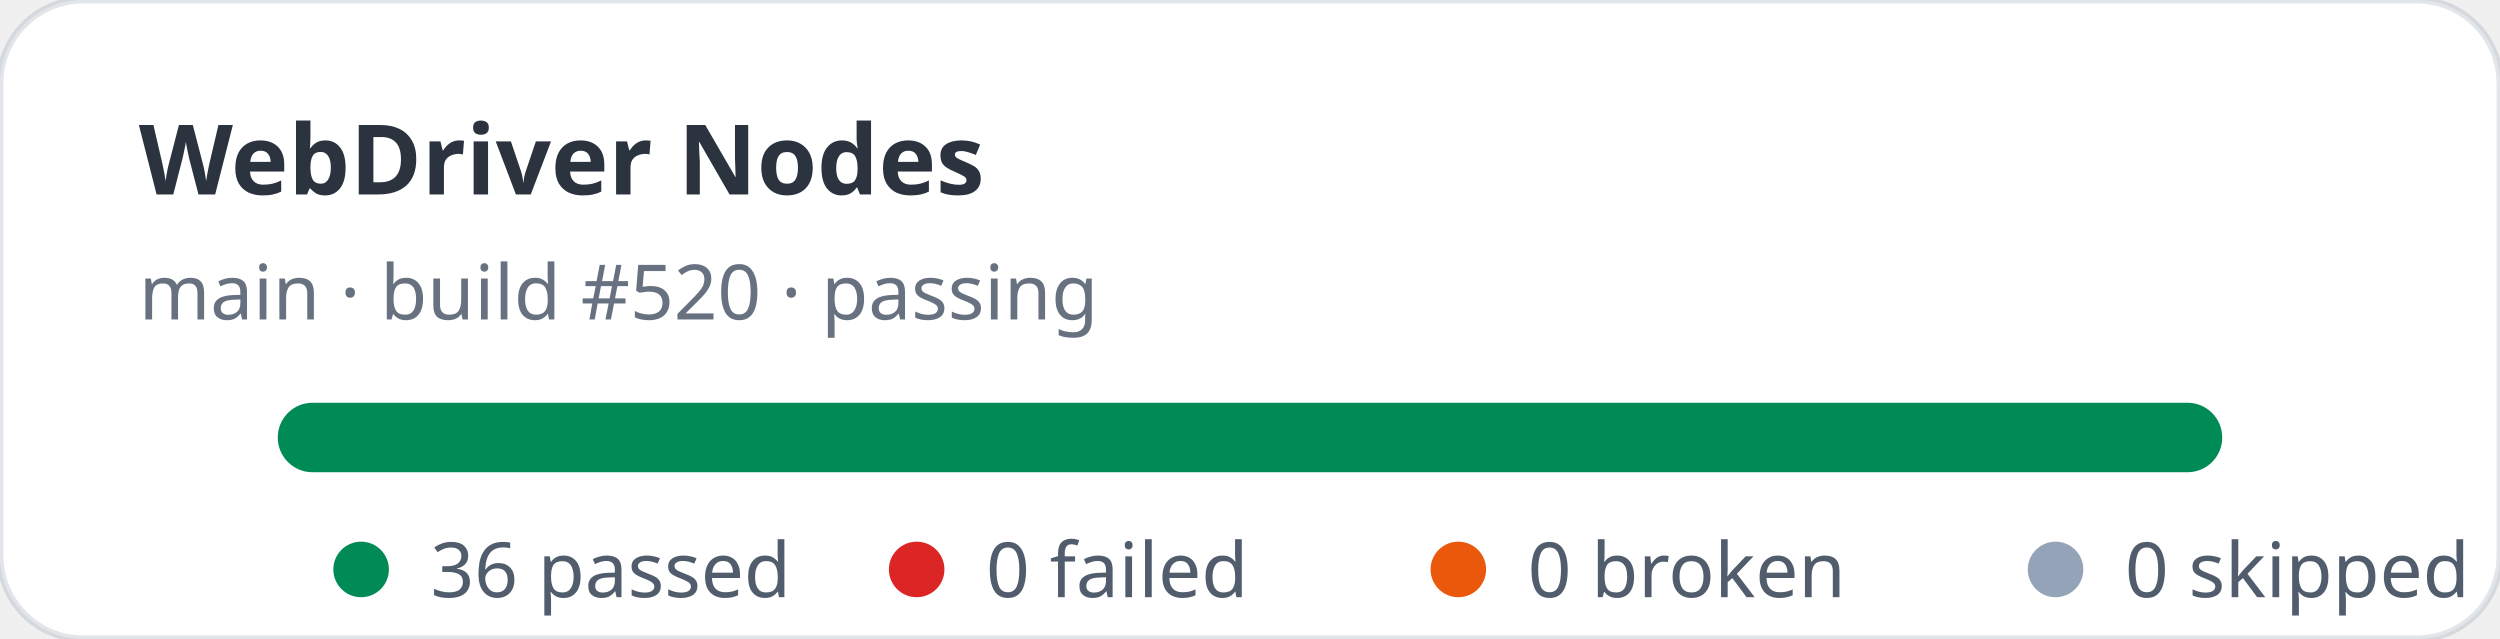
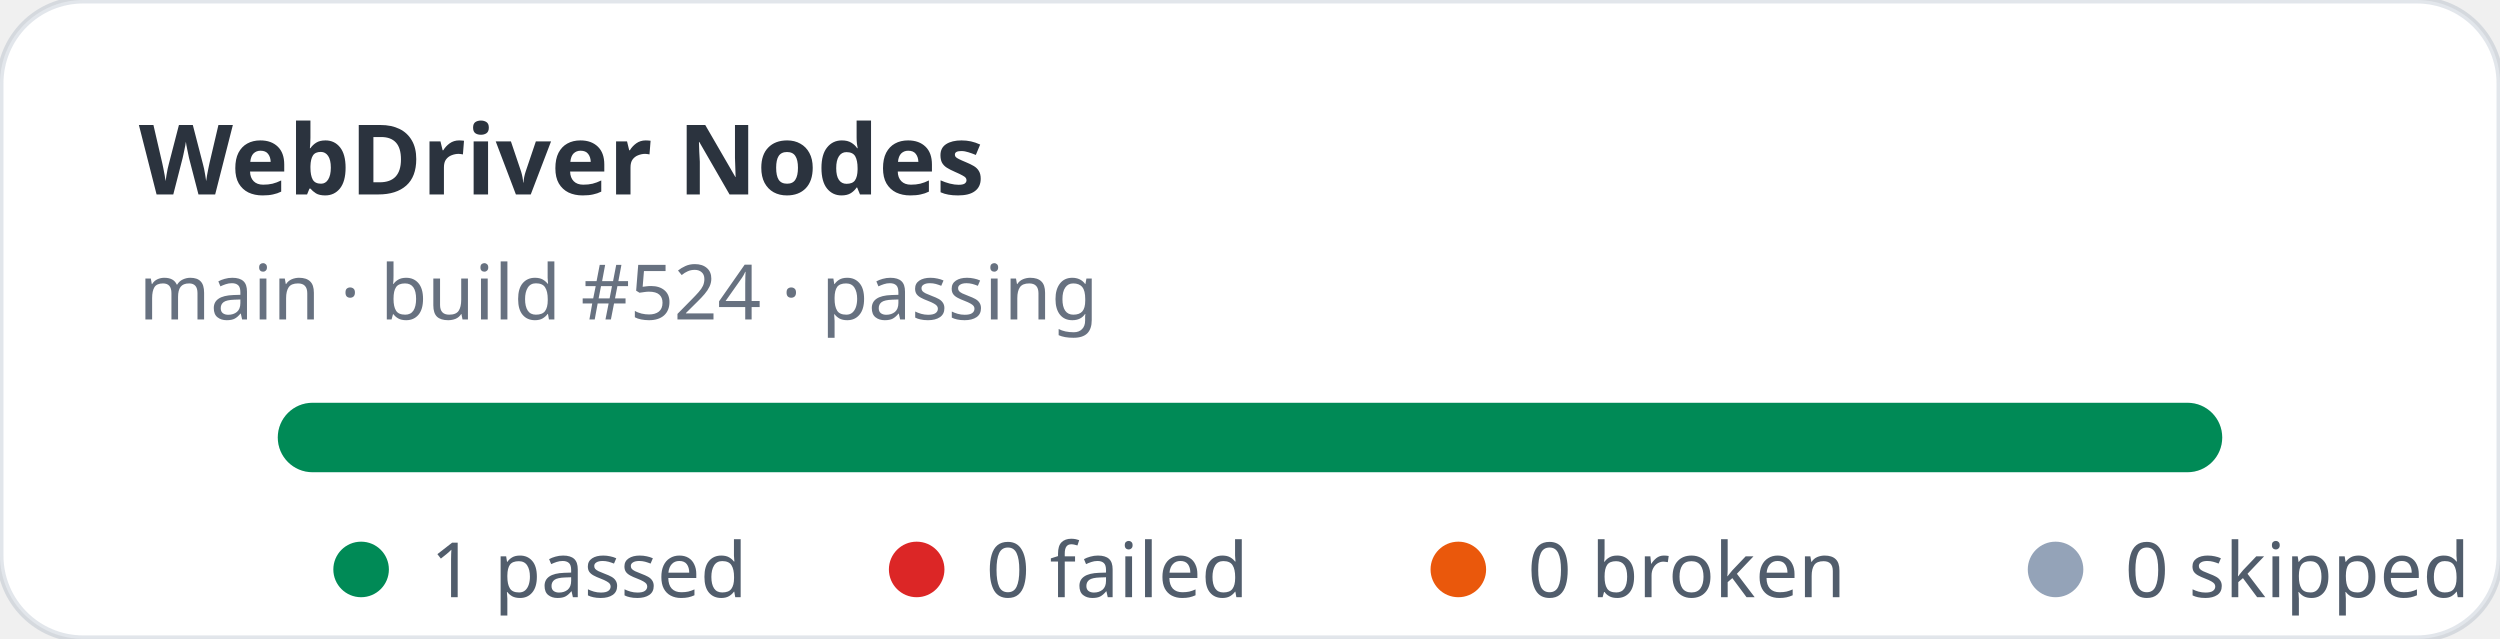
- <svg xmlns="http://www.w3.org/2000/svg" width="360" height="92" viewBox="0 0 360 92" role="img" aria-label="WebDriver Nodes stats: 36 passed, 0 failed">
+ <svg xmlns="http://www.w3.org/2000/svg" width="360" height="92" viewBox="0 0 360 92" role="img" aria-label="WebDriver Nodes stats: 1 passed, 0 failed">
  <rect width="360" height="92" rx="12" fill="#ffffff" stroke="rgba(11,48,86,0.12)" />
  <text x="20" y="28" fill="rgba(1,10,24,0.83)" font-family="ui-sans-serif,system-ui,sans-serif" font-size="14" font-weight="700">WebDriver Nodes</text>
-   <text x="20" y="46" fill="rgba(2,19,44,0.6)" font-family="ui-sans-serif,system-ui,sans-serif" font-size="11">main · build #520 · passing</text>
+   <text x="20" y="46" fill="rgba(2,19,44,0.6)" font-family="ui-sans-serif,system-ui,sans-serif" font-size="11">main · build #524 · passing</text>
  <rect x="40" y="58" width="280" height="10" rx="5" fill="#e2e8f0" />
  <rect x="40" y="58" width="280" height="10" rx="5" fill="#008a56" />
  <g font-family="ui-sans-serif,system-ui,sans-serif" font-size="11" fill="rgba(1,18,40,0.68)">
    <circle cx="52" cy="82" r="4" fill="#008a56" />
-     <text x="62" y="86">36 passed</text>
+     <text x="62" y="86">1 passed</text>
    <circle cx="132" cy="82" r="4" fill="#dc2626" />
    <text x="142" y="86">0 failed</text>
    <circle cx="210" cy="82" r="4" fill="#ea580c" />
    <text x="220" y="86">0 broken</text>
    <circle cx="296" cy="82" r="4" fill="#94a3b8" />
    <text x="306" y="86">0 skipped</text>
  </g>
</svg>
